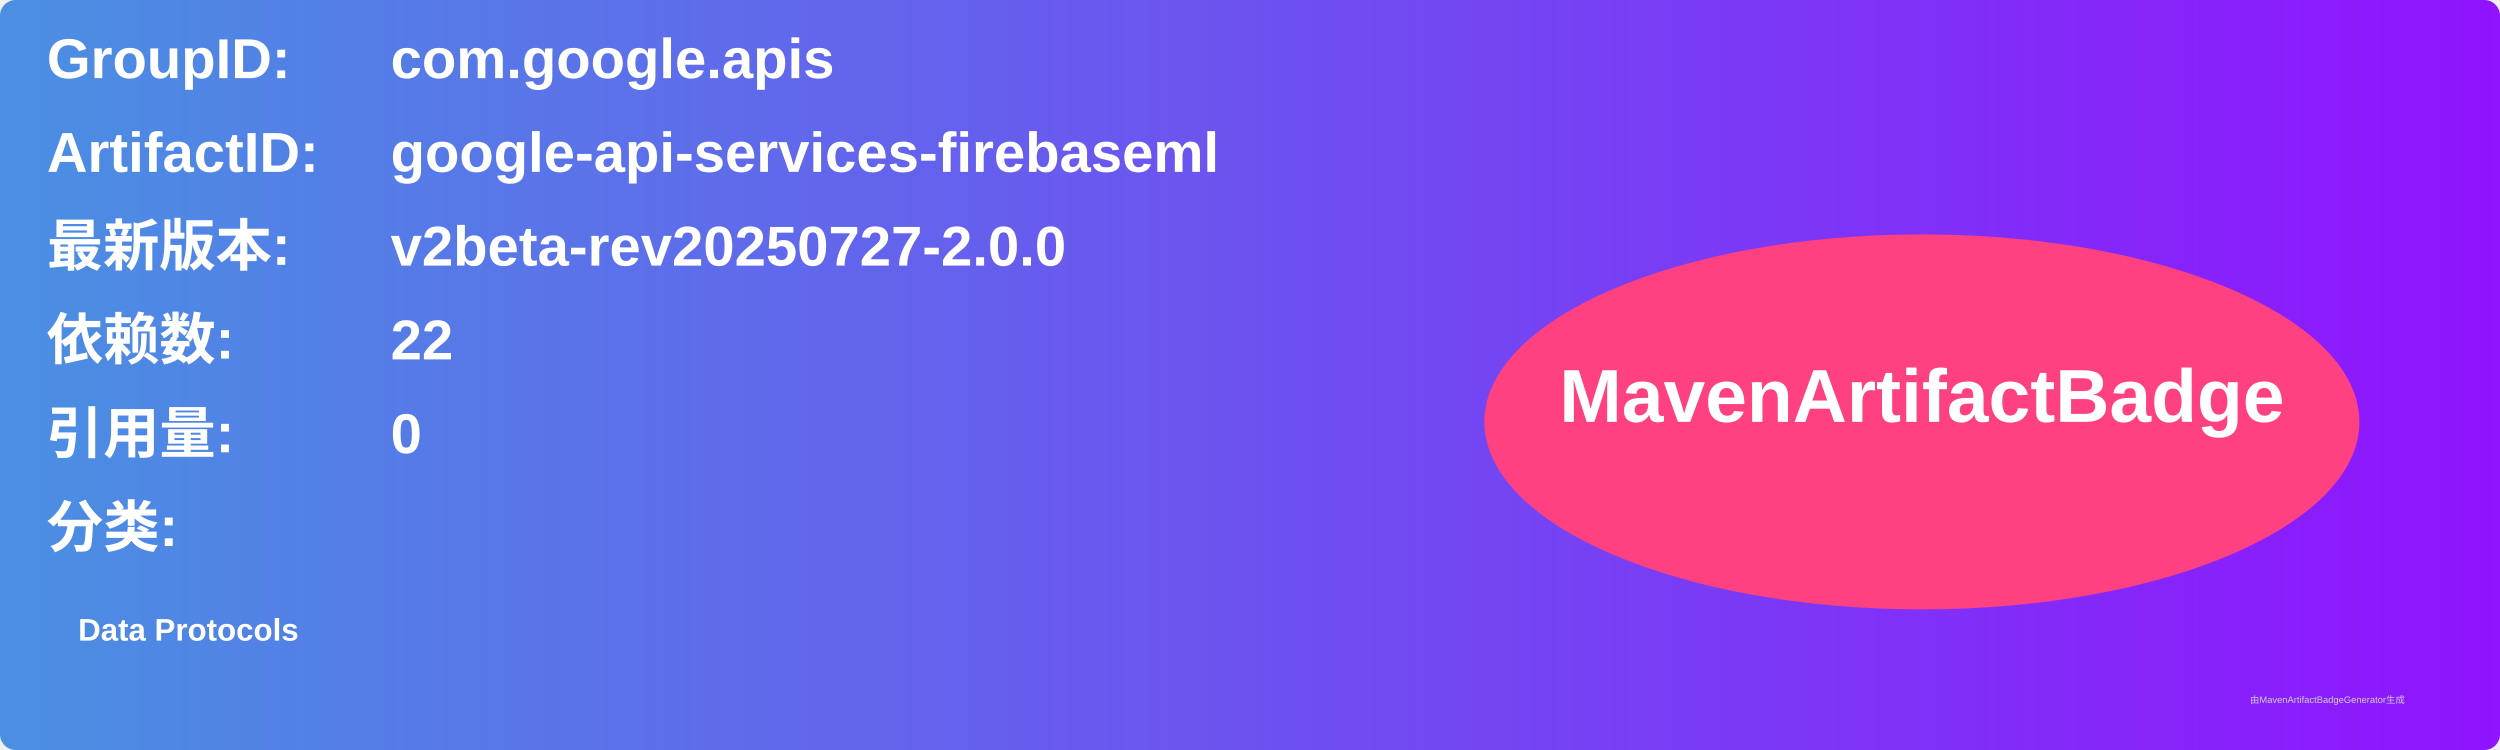
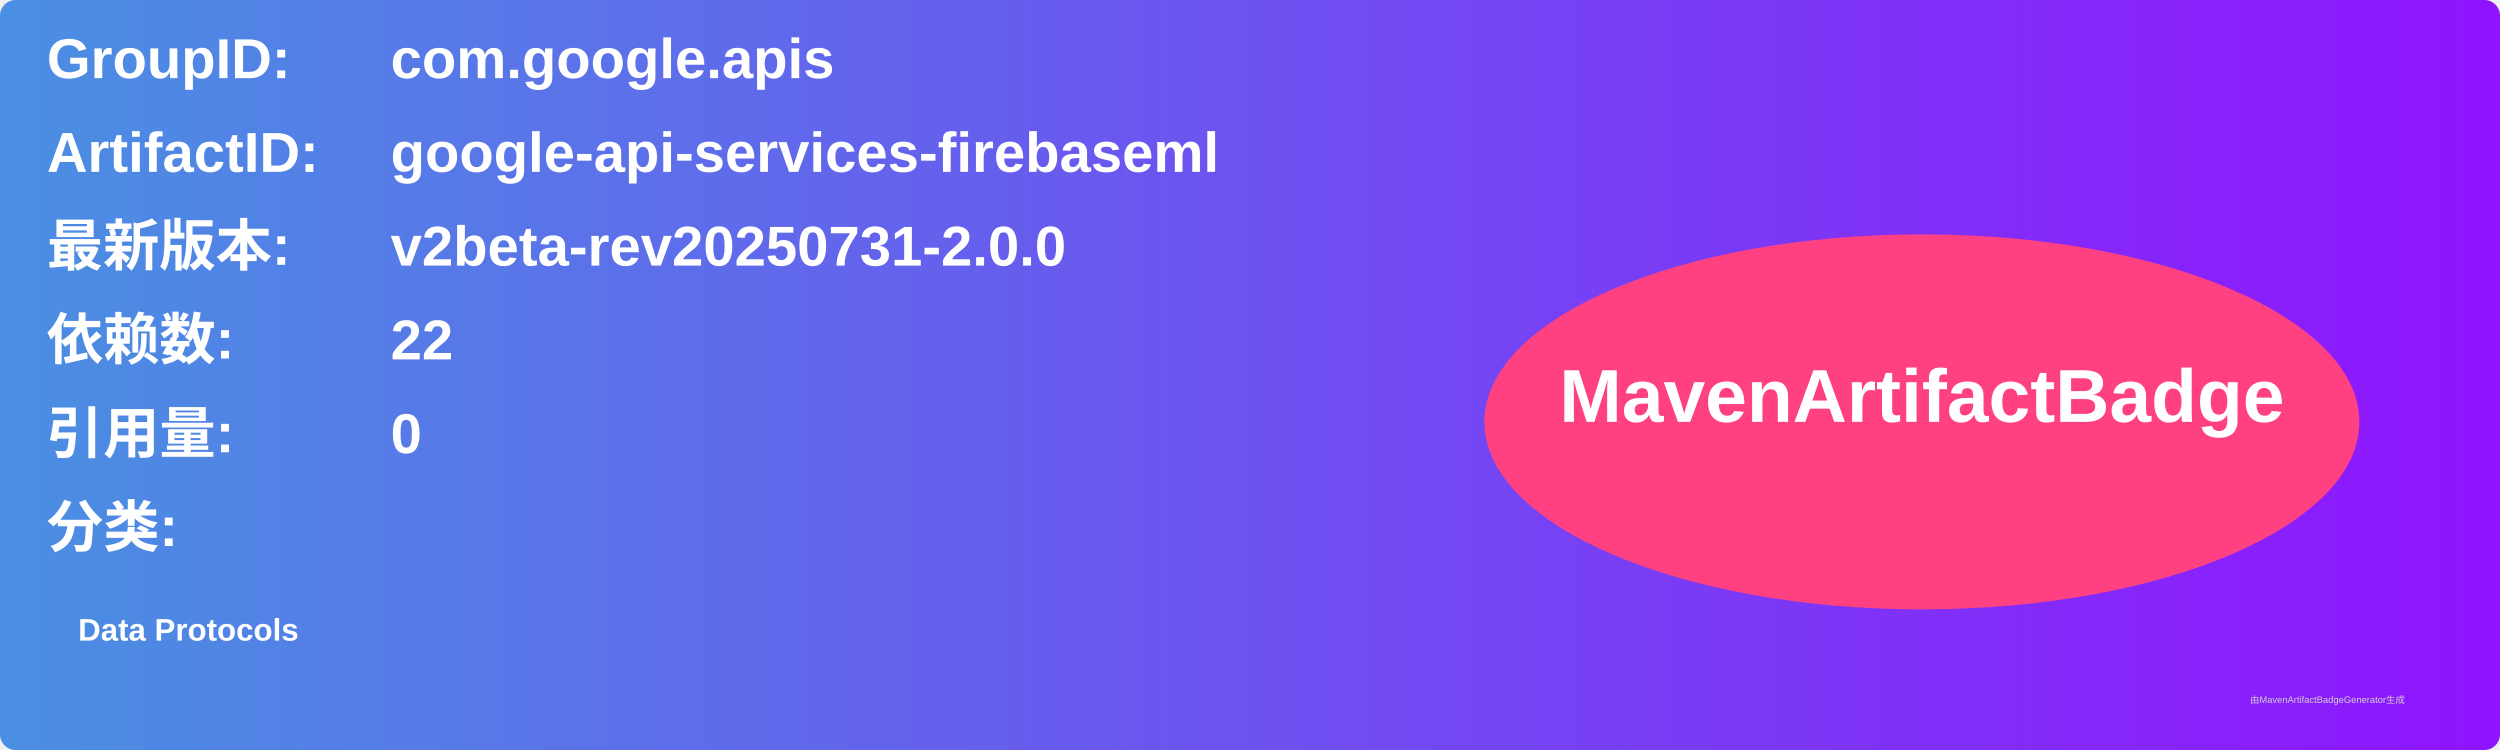
<svg xmlns="http://www.w3.org/2000/svg" width="800" height="240" viewBox="0 0 800 240">
  <linearGradient id="grad" x1="0%" y1="0%" x2="100%" y2="0%">
    <stop offset="0%" stop-color="#4a90e2" />
    <stop offset="100%" stop-color="#9013fe" />
  </linearGradient>
  <rect width="100%" height="100%" rx="5" ry="5" fill="url(#grad)" />
  <g transform="translate(15, 15)">
    <text x="0" y="10" font-family="Arial" font-size="18" fill="white" font-weight="bold" width="260">GroupID:</text>
    <text x="110" y="10" font-family="Arial" font-size="18" fill="white" font-weight="bold" width="460">com.google.apis</text>
    <text x="0" y="40" font-family="Arial" font-size="18" fill="white" font-weight="bold" width="260">ArtifactID:</text>
    <text x="110" y="40" font-family="Arial" font-size="18" fill="white" font-weight="bold" width="460">google-api-services-firebaseml</text>
    <text x="0" y="70" font-family="Arial" font-size="18" fill="white" font-weight="bold">最新版本:</text>
    <text x="110" y="70" font-family="Arial" font-size="18" fill="white" font-weight="bold">
-       <tspan font-weight="bold">v2beta-rev20250727-2.0.0</tspan>
+       <tspan font-weight="bold">v2beta-rev20250731-2.0.0</tspan>
    </text>
    <text x="0" y="100" font-family="Arial" font-size="18" fill="white" font-weight="bold">依赖数: </text>
    <text x="110" y="100" font-family="Arial" font-size="18" fill="white">
      <tspan font-weight="bold">22</tspan>
    </text>
    <text x="0" y="130" font-family="Arial" font-size="18" fill="white" font-weight="bold">引用量: </text>
    <text x="110" y="130" font-family="Arial" font-size="18" fill="white">
      <tspan font-weight="bold">0</tspan>
    </text>
    <text x="0" y="160" font-family="Arial" font-size="18" fill="white" font-weight="bold">分类:</text>
    <text x="10" y="190" font-family="Arial" font-size="10" fill="white">
      <tspan font-weight="bold">Data Protocols</tspan>
    </text>
    <ellipse cx="600" cy="120" rx="140" ry="60" fill="#ff4081" />
    <text x="600" y="120" text-anchor="middle" font-family="Arial" font-size="24" fill="white" font-weight="bold">MavenArtifactBadge</text>
  </g>
  <text x="720" y="225" font-family="Arial" font-size="3" fill="#d0d0d0">由MavenArtifactBadgeGenerator生成</text>
</svg>
